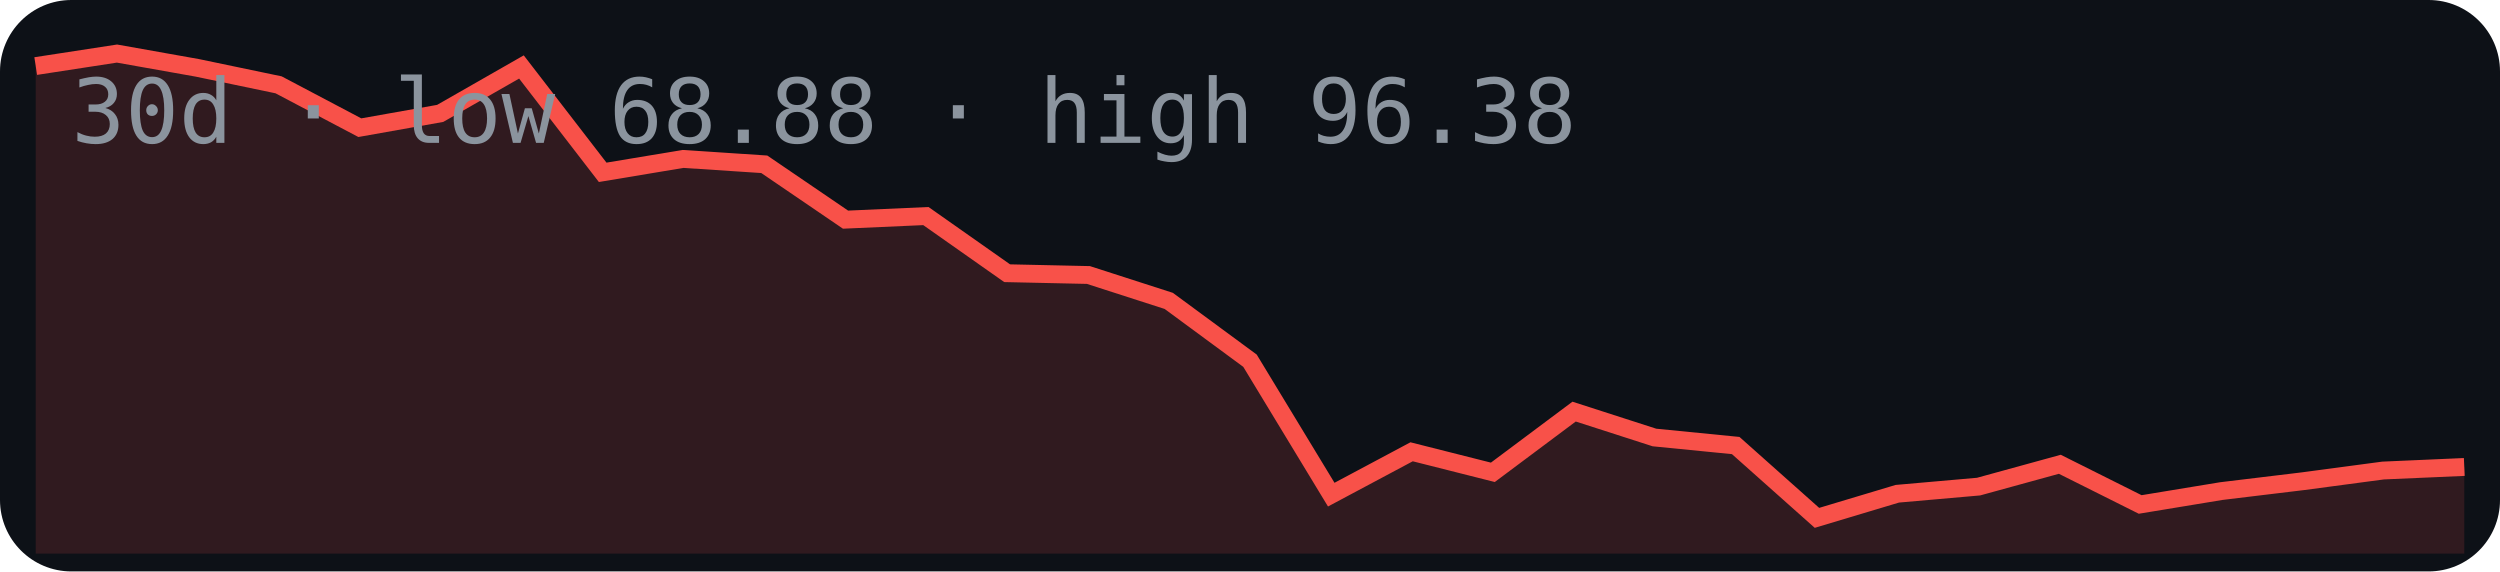
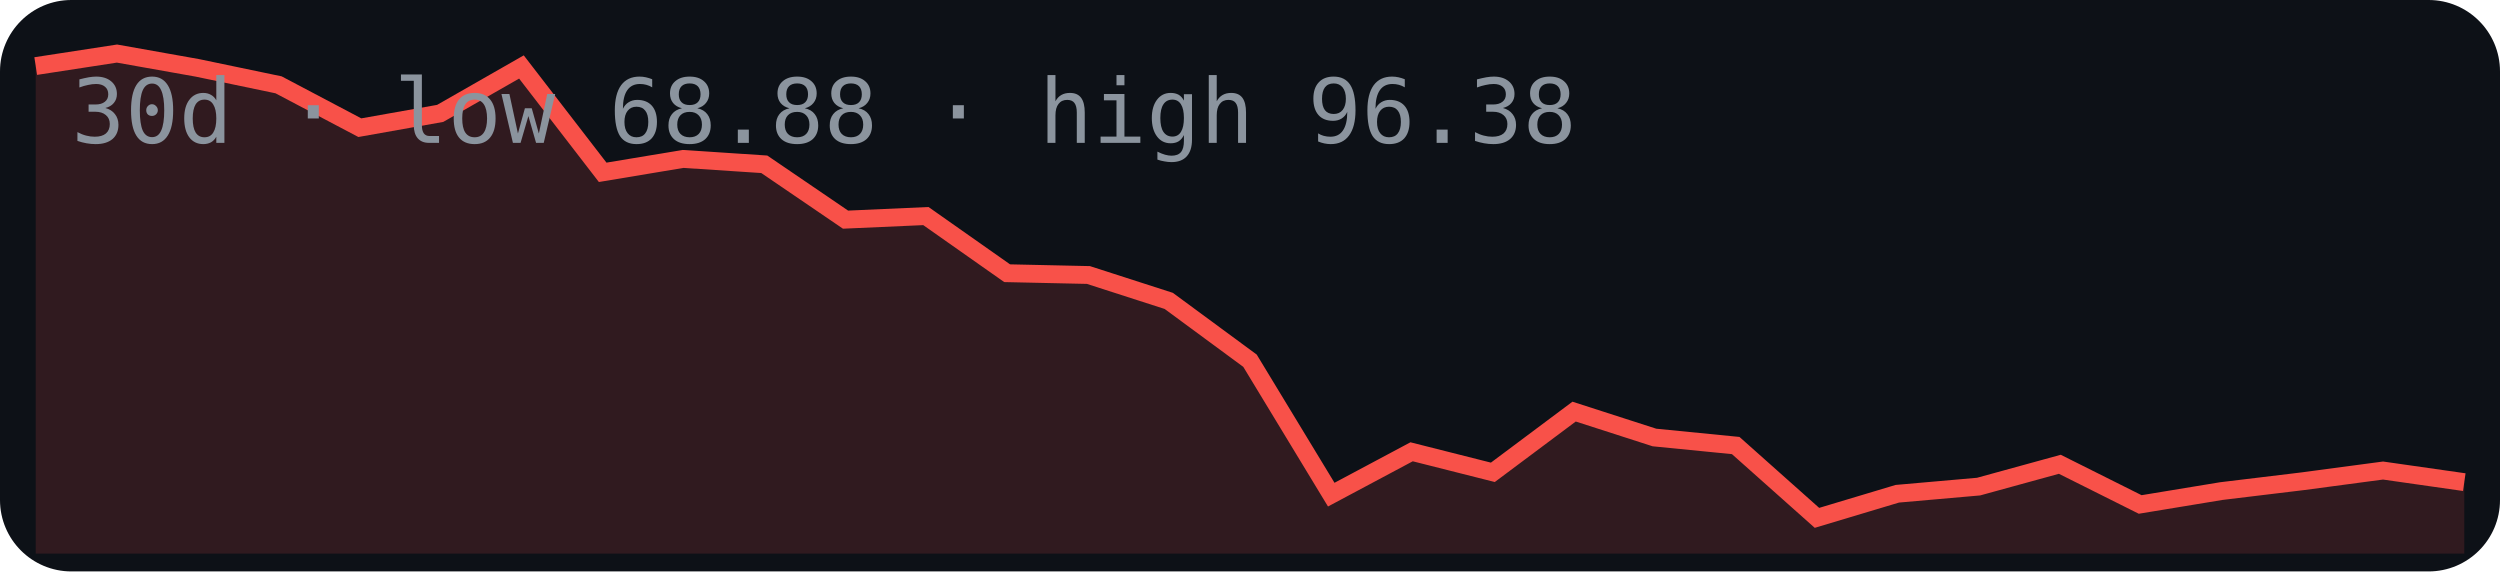
<svg xmlns="http://www.w3.org/2000/svg" width="280" height="64" viewBox="0 0 280 64">
  <rect width="280" height="64" rx="8" fill="#0d1117" />
-   <polygon points="4,62 4.0,7.4 13.1,6.0 22.1,7.6 31.2,9.5 40.3,14.3 49.3,12.7 58.4,7.5 67.5,19.3 76.5,17.8 85.6,18.4 94.7,24.6 103.7,24.2 112.8,30.6 121.9,30.8 130.9,33.7 140.0,40.4 149.1,55.4 158.1,50.6 167.2,52.9 176.3,46.1 185.3,49.0 194.4,49.9 203.5,58.0 212.5,55.3 221.6,54.5 230.7,52.0 239.7,56.5 248.8,55.0 257.9,53.9 266.9,52.7 276.0,52.3 276,62" fill="#f85149" opacity="0.15" />
-   <polyline points="4.0,7.4 13.1,6.0 22.1,7.6 31.2,9.5 40.3,14.3 49.3,12.7 58.4,7.5 67.5,19.3 76.5,17.8 85.6,18.4 94.7,24.6 103.7,24.2 112.8,30.6 121.9,30.8 130.9,33.7 140.0,40.4 149.1,55.4 158.1,50.6 167.2,52.9 176.3,46.1 185.3,49.0 194.4,49.9 203.5,58.0 212.5,55.3 221.6,54.5 230.7,52.0 239.7,56.5 248.8,55.0 257.9,53.9 266.9,52.7 276.0,52.3" fill="none" stroke="#f85149" stroke-width="2" />
+   <polygon points="4,62 4.0,7.4 13.1,6.0 22.1,7.6 31.2,9.5 40.3,14.3 49.3,12.7 58.4,7.5 67.5,19.3 76.5,17.8 85.6,18.4 94.7,24.6 103.7,24.2 112.8,30.6 121.9,30.8 130.9,33.7 140.0,40.4 149.1,55.4 158.1,50.6 167.2,52.9 176.3,46.1 185.3,49.0 194.4,49.9 203.5,58.0 212.5,55.3 221.6,54.5 230.7,52.0 239.7,56.5 248.8,55.0 257.9,53.9 266.9,52.7 276.0,54.0 276,62" fill="#f85149" opacity="0.15" />
+   <polyline points="4.0,7.4 13.1,6.0 22.1,7.6 31.2,9.5 40.3,14.3 49.3,12.7 58.4,7.5 67.5,19.3 76.5,17.8 85.6,18.4 94.7,24.6 103.7,24.2 112.8,30.6 121.9,30.8 130.9,33.7 140.0,40.4 149.1,55.4 158.1,50.6 167.2,52.9 176.3,46.1 185.3,49.0 194.4,49.9 203.5,58.0 212.5,55.3 221.6,54.5 230.7,52.0 239.7,56.5 248.8,55.0 257.9,53.9 266.9,52.7 276.0,54.0" fill="none" stroke="#f85149" stroke-width="2" />
  <text x="8" y="16" font-family="monospace" font-size="10" fill="#8b949e">30d · low 68.88 · high 96.38</text>
</svg>
